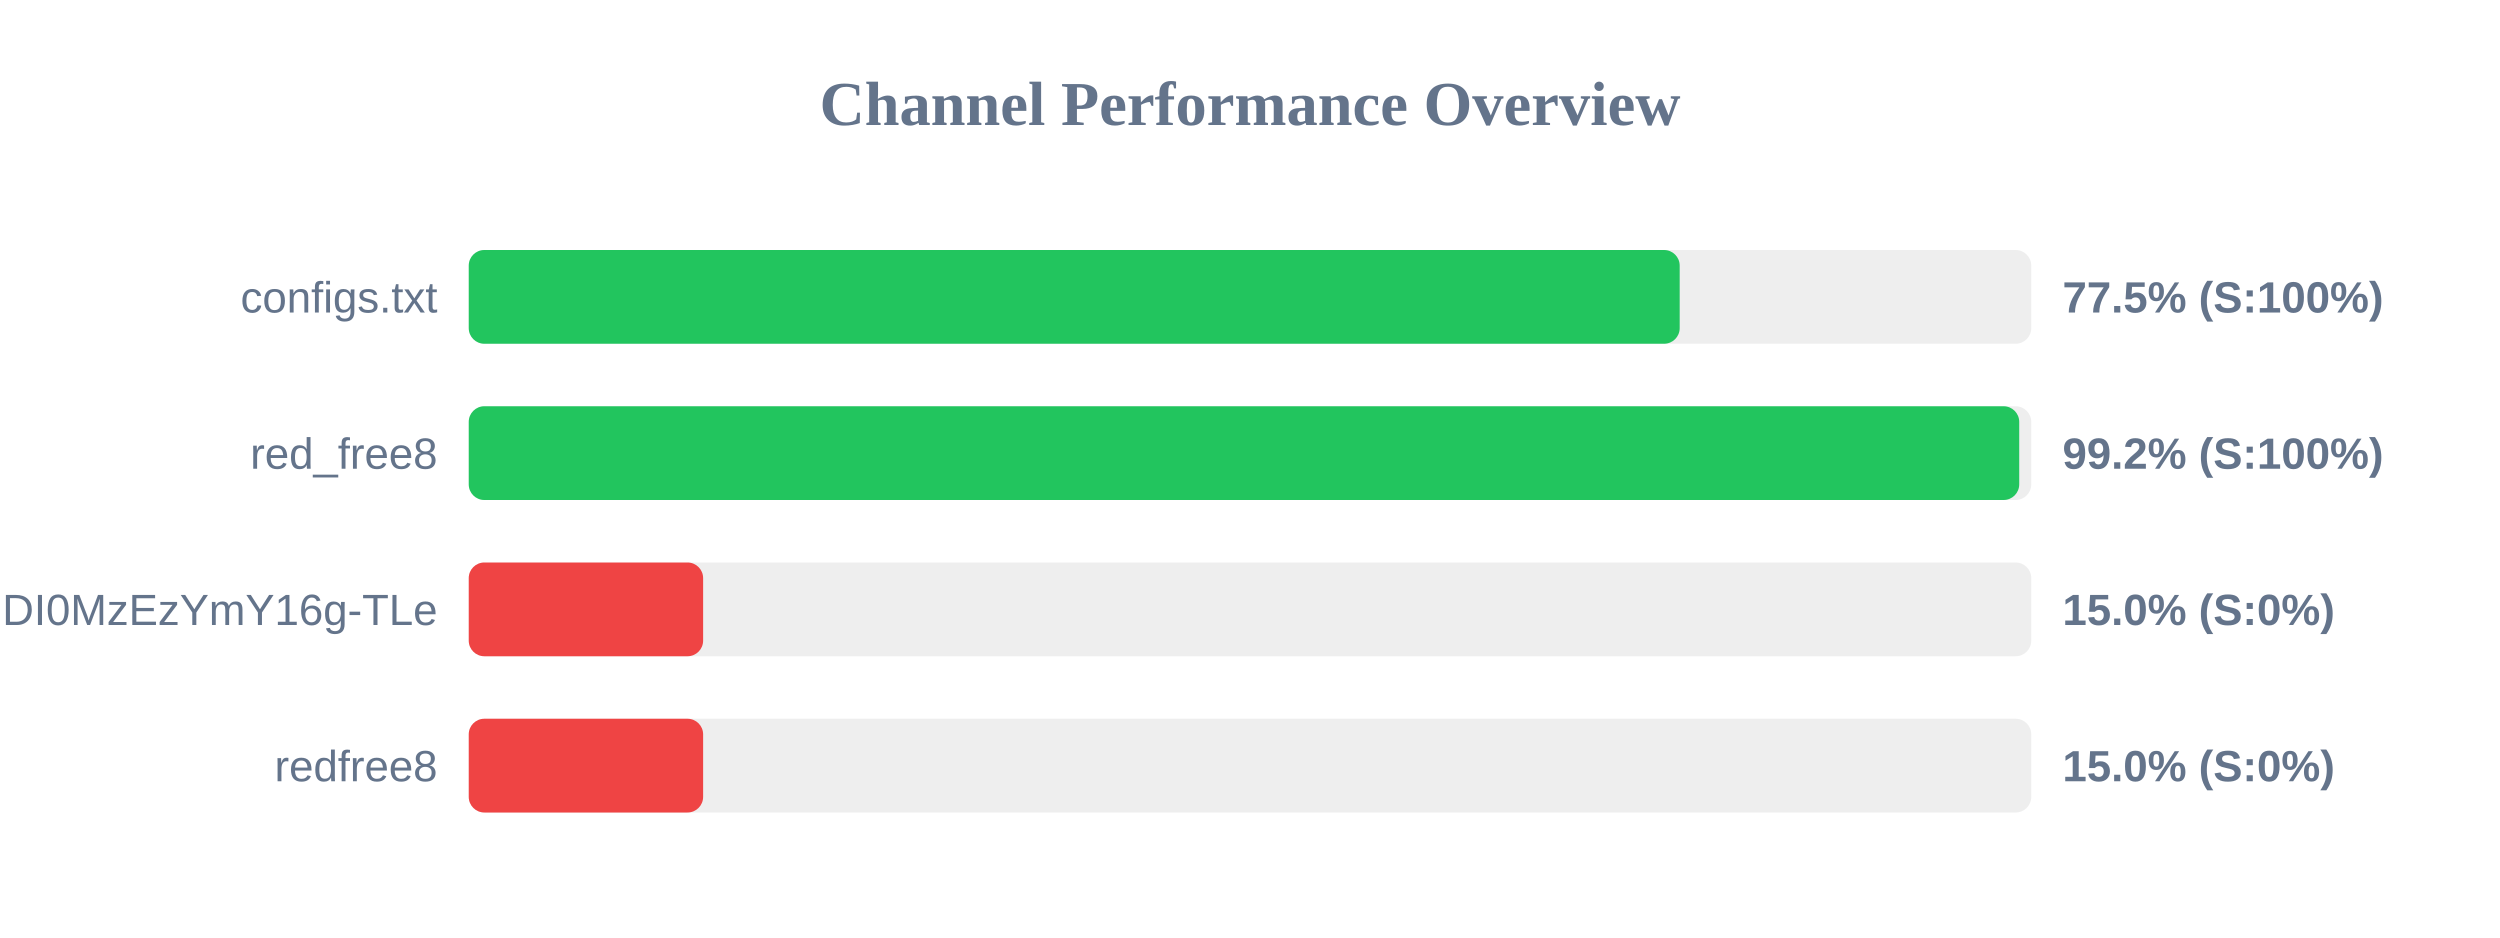
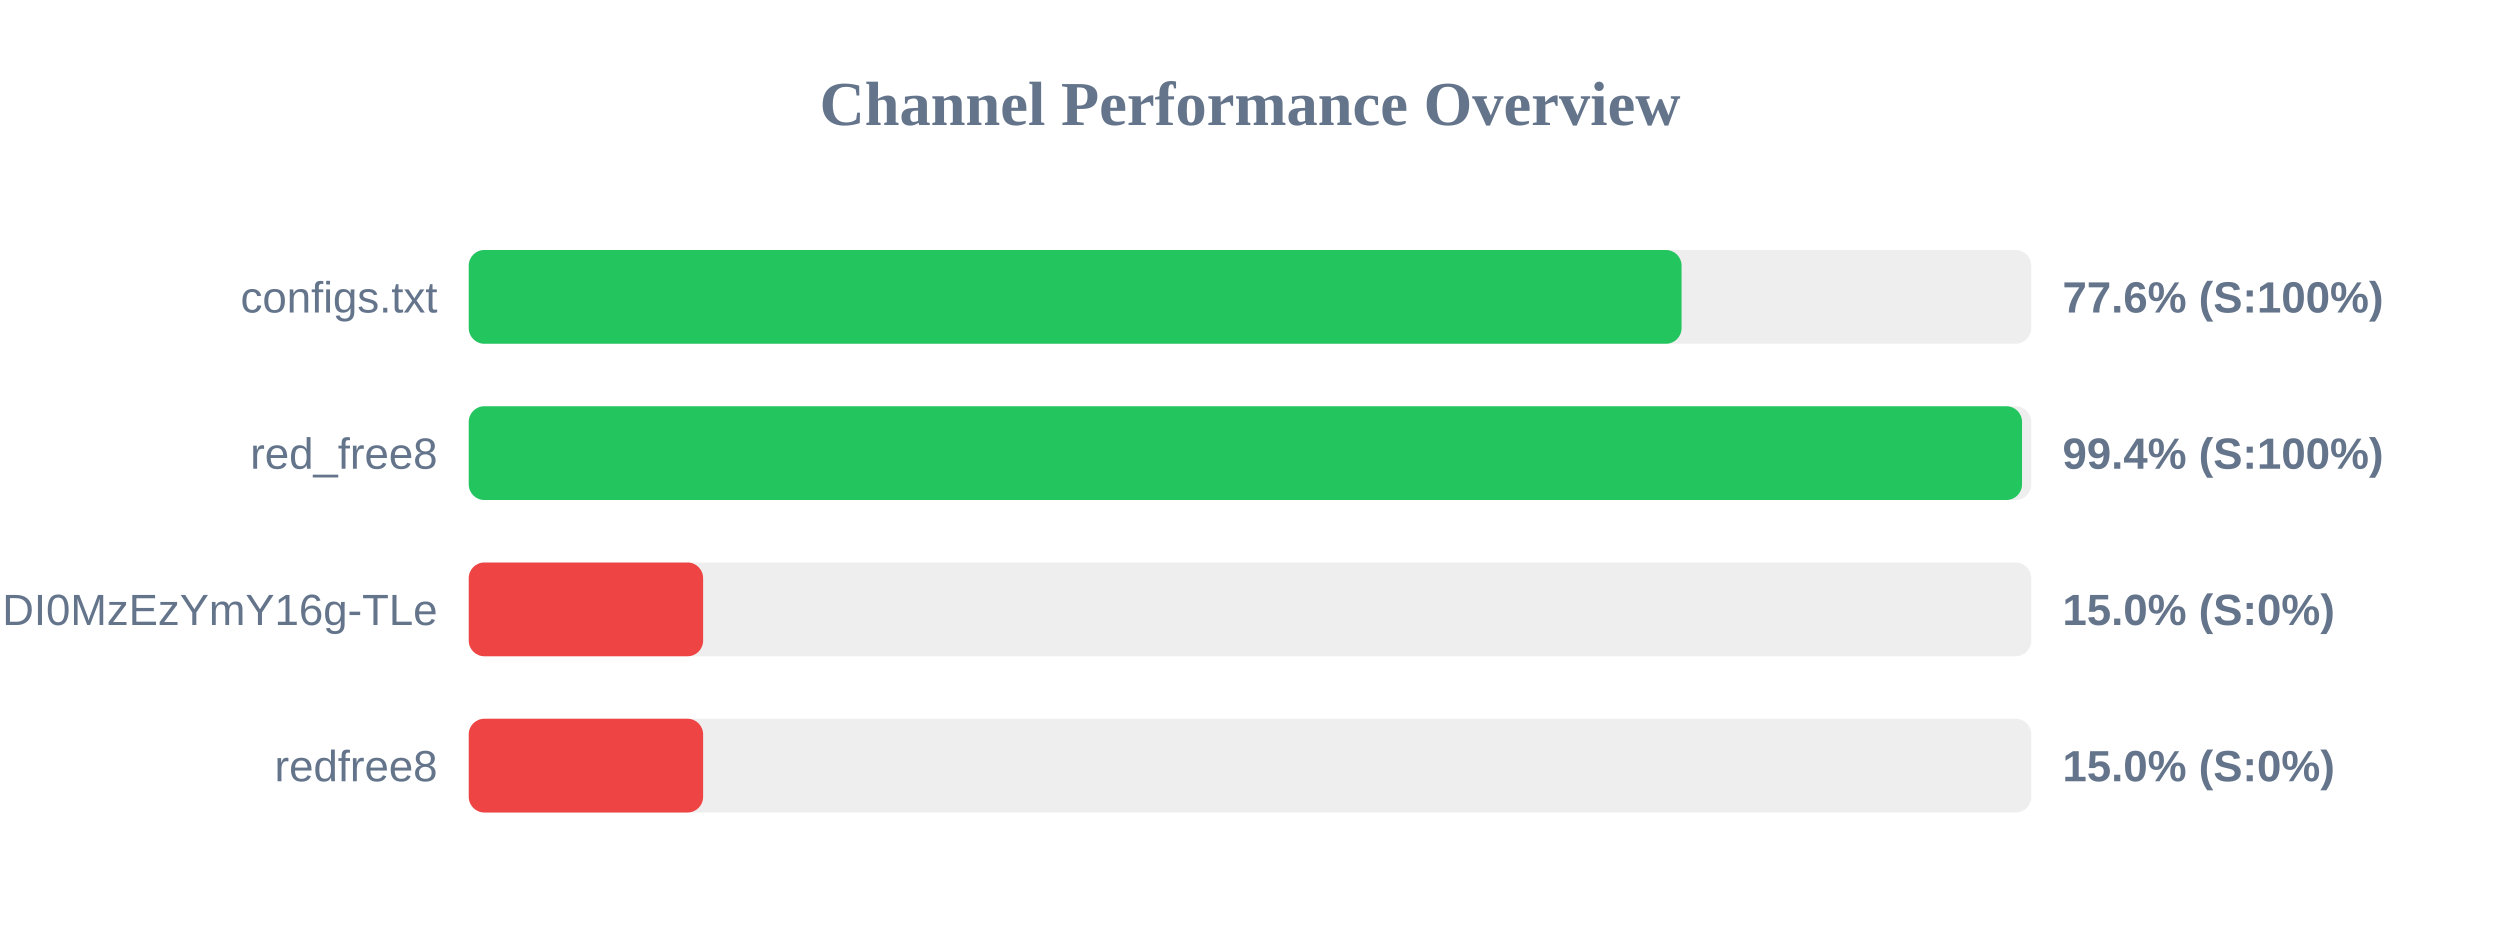
<svg xmlns="http://www.w3.org/2000/svg" width="800" height="300" version="1.1">
  <style>
        .row { font: 14px Arial; fill: #64748b; }
        .score { font: bold 14px Arial; fill: #64748b; }
    </style>
  <text x="400" y="40" text-anchor="middle" font-size="20px" font-weight="bold" fill="#64748b">Channel Performance Overview</text>
  <rect x="150" y="80" width="500" height="30" fill="#eee" rx="5" />
-   <rect x="150" y="80" width="387.5" height="30" fill="#22c55e" rx="5" />
+   <rect x="150" y="80" width="388.1" height="30" fill="#22c55e" rx="5" />
  <text x="140" y="100" text-anchor="end" class="row">configs.txt</text>
-   <text x="660" y="100" text-anchor="start" class="score">77.5% (S:100%)</text>
+   <text x="660" y="100" text-anchor="start" class="score">77.6% (S:100%)</text>
  <rect x="150" y="130" width="500" height="30" fill="#eee" rx="5" />
-   <rect x="150" y="130" width="496.15" height="30" fill="#22c55e" rx="5" />
+   <rect x="150" y="130" width="497.05" height="30" fill="#22c55e" rx="5" />
  <text x="140" y="150" text-anchor="end" class="row">red_free8</text>
-   <text x="660" y="150" text-anchor="start" class="score">99.2% (S:100%)</text>
+   <text x="660" y="150" text-anchor="start" class="score">99.4% (S:100%)</text>
  <rect x="150" y="180" width="500" height="30" fill="#eee" rx="5" />
  <rect x="150" y="180" width="75.0" height="30" fill="#ef4444" rx="5" />
  <text x="140" y="200" text-anchor="end" class="row">NjEzODY1NDgyOCwxNzQ1NDI0MzEzYmY16g-TLe</text>
  <text x="660" y="200" text-anchor="start" class="score">15.0% (S:0%)</text>
  <rect x="150" y="230" width="500" height="30" fill="#eee" rx="5" />
  <rect x="150" y="230" width="75.0" height="30" fill="#ef4444" rx="5" />
  <text x="140" y="250" text-anchor="end" class="row">redfree8</text>
  <text x="660" y="250" text-anchor="start" class="score">15.0% (S:0%)</text>
</svg>
